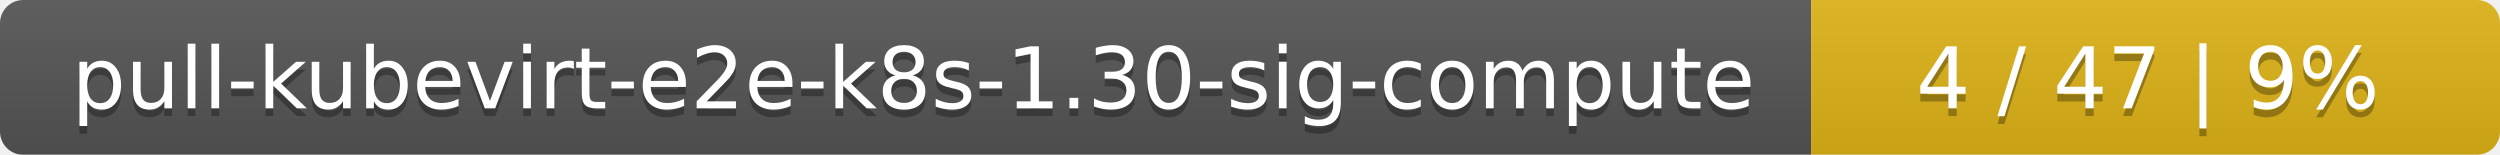
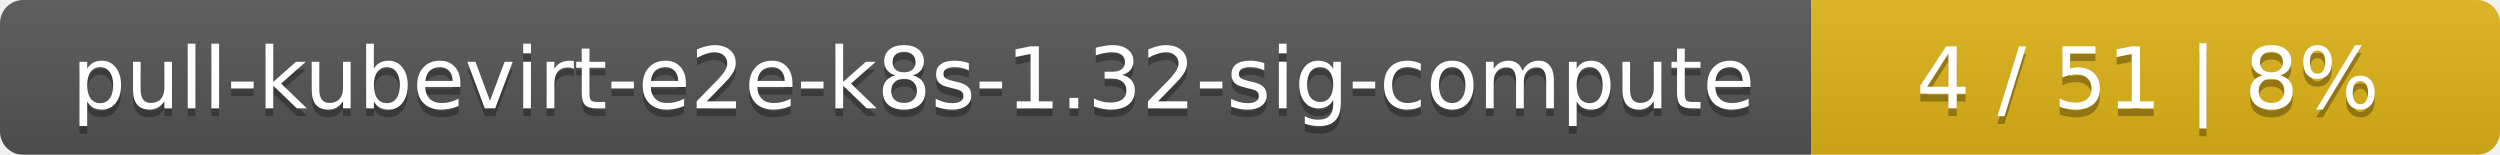
<svg xmlns="http://www.w3.org/2000/svg" width="323" height="20">
  <linearGradient id="smooth" x2="0" y2="100%">
    <stop offset="0" stop-color="#bbb" stop-opacity=".1" />
    <stop offset="1" stop-opacity=".1" />
  </linearGradient>
  <mask id="round">
    <rect width="323" height="20" rx="3" fill="#fff" />
  </mask>
  <g mask="url(#round)">
    <rect width="234" height="20" fill="#555" />
    <rect x="234" width="89" height="20" fill="#dfb317" />
    <rect width="323" height="20" fill="url(#smooth)" />
  </g>
  <g fill="#fff" text-anchor="middle" font-family="DejaVu Sans,Verdana,Geneva,sans-serif" font-size="11">
-     <text x="118" y="15" fill="#010101" fill-opacity=".3">pull-kubevirt-e2e-k8s-1.30-sig-compute</text>
-     <text x="118" y="14">pull-kubevirt-e2e-k8s-1.30-sig-compute</text>
-     <text x="277.5" y="15" fill="#010101" fill-opacity=".3">4 / 47    |    9%</text>
-     <text x="277.5" y="14">4 / 47    |    9%</text>
+     <text x="118" y="15" fill="#010101" fill-opacity=".3">pull-kubevirt-e2e-k8s-1.32-sig-compute</text>
+     <text x="118" y="14">pull-kubevirt-e2e-k8s-1.32-sig-compute</text>
+     <text x="277.5" y="15" fill="#010101" fill-opacity=".3">4 / 51    |    8%</text>
+     <text x="277.5" y="14">4 / 51    |    8%</text>
  </g>
</svg>
